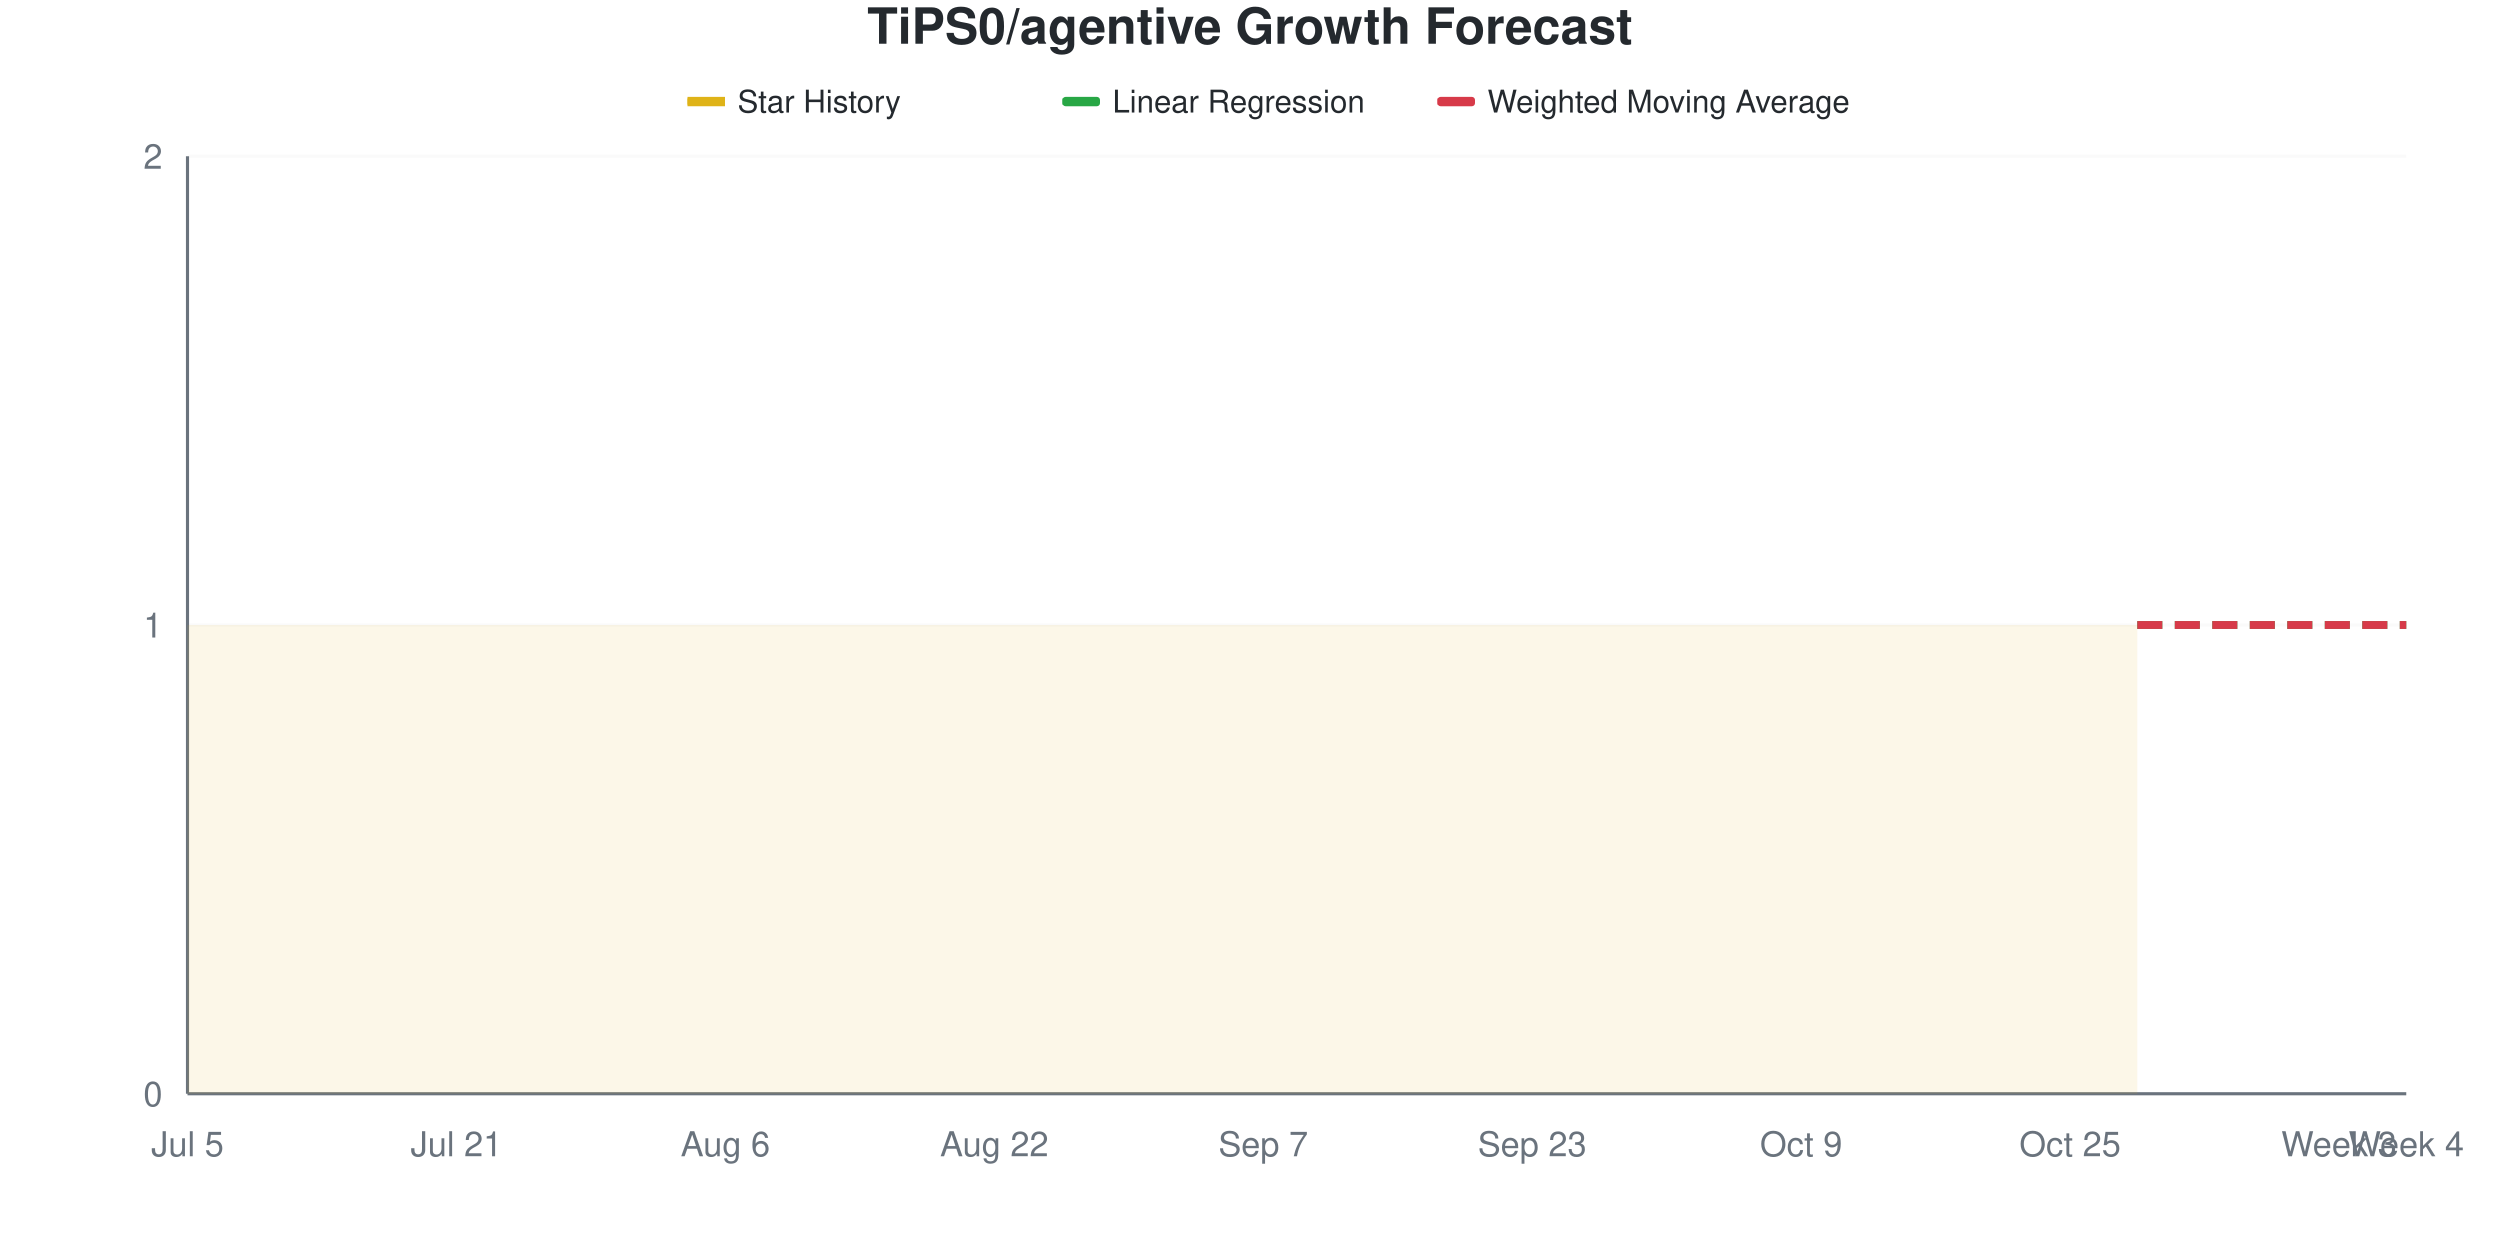
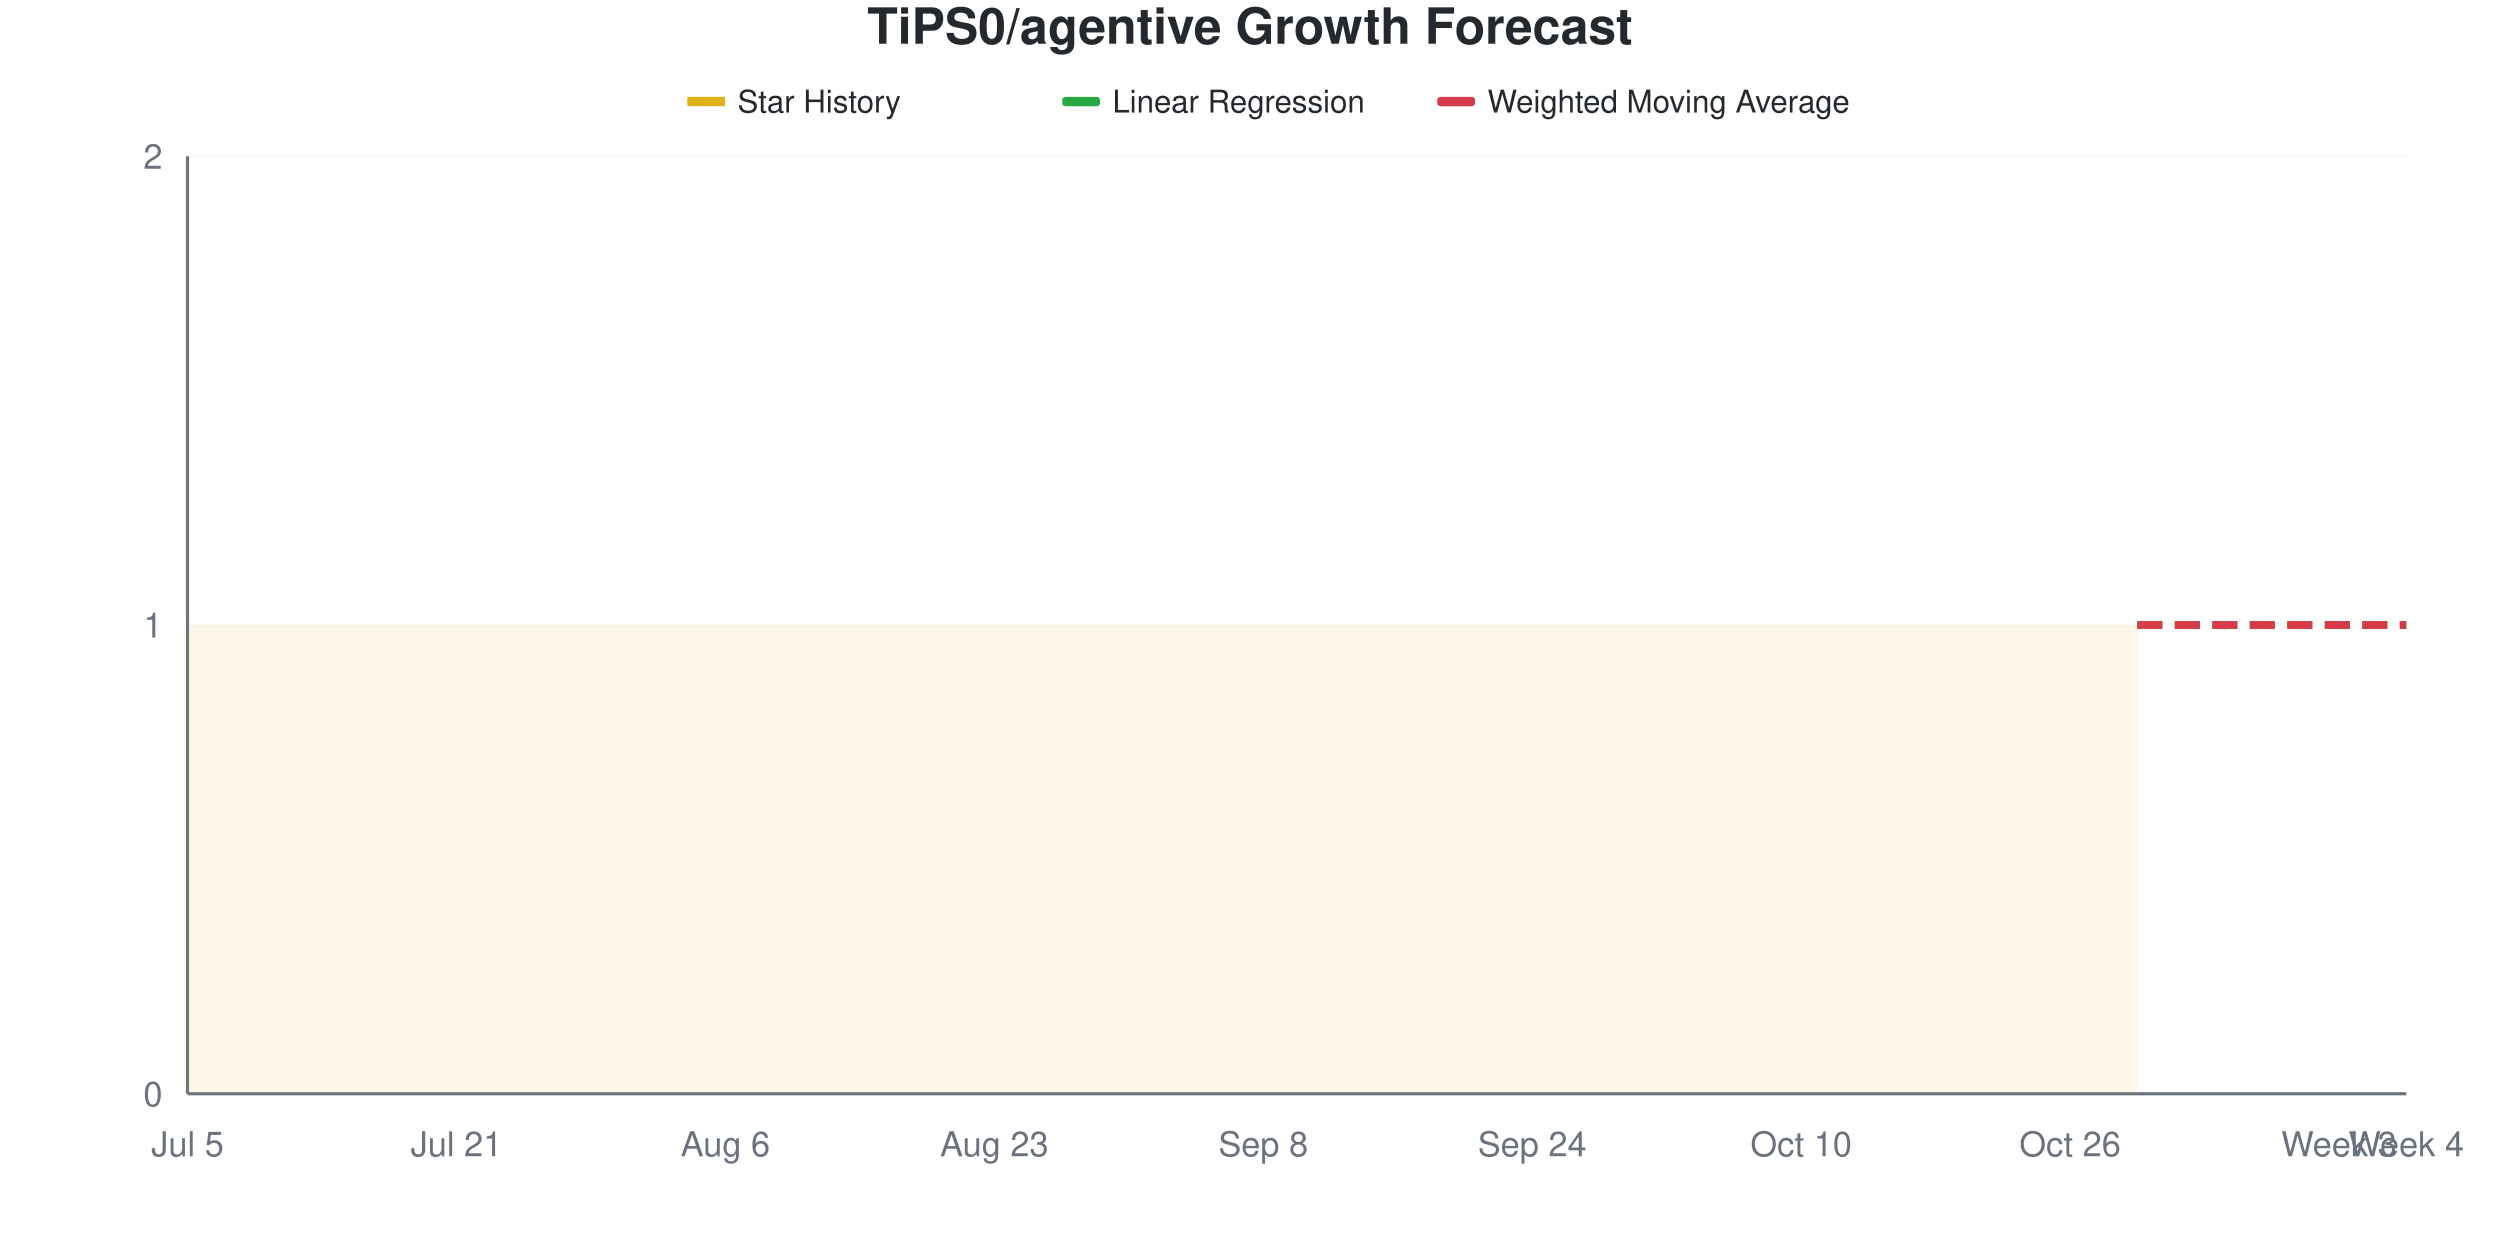
<svg xmlns="http://www.w3.org/2000/svg" viewBox="0 0 800 400" width="800" height="400">
  <style>
    @keyframes drawLine {
      to { stroke-dashoffset: 0; }
    }
    @keyframes fadeInPoint {
      from { opacity: 0; }
      to { opacity: 1; }
    }
    .data-line-0 {
      stroke-dasharray: 1161;
      stroke-dashoffset: 1161;
      animation: drawLine 2s ease-out forwards;
    }
    .data-point {
      opacity: 0;
      animation: fadeInPoint 0.5s ease-out forwards;
    }
    .chart-bg { fill: #fff; }
    .chart-text { fill: #24292e; }
    .chart-muted { fill: #6a737d; }
    .chart-grid { stroke: #eee; }
    .chart-axis { stroke: #6a737d; }
    @media (prefers-color-scheme: dark) {
      .chart-bg { fill: #0d1117; }
      .chart-text { fill: #e6edf3; }
      .chart-muted { fill: #8b949e; }
      .chart-grid { stroke: #21262d; }
      .chart-axis { stroke: #8b949e; }
    }
  </style>
  <rect width="800" height="400" class="chart-bg" />
  <text x="400" y="14" text-anchor="middle" class="chart-text" font-size="16" font-weight="bold" font-family="-apple-system, BlinkMacSystemFont, 'Segoe UI', Helvetica, Arial, sans-serif">TiPS0/agentive Growth Forecast</text>
  <g class="legend">
    <rect x="220" y="31" width="12" height="3" fill="#dfb317" />
    <line x1="220" y1="32.5" x2="232" y2="32.5" stroke="#dfb317" stroke-width="2" />
    <text x="236" y="36" class="chart-text" font-size="10" font-family="-apple-system, BlinkMacSystemFont, 'Segoe UI', Helvetica, Arial, sans-serif">Star History</text>
    <rect x="340" y="31" width="12" height="3" fill="#28a745" rx="1" />
    <line x1="340" y1="32.5" x2="352" y2="32.5" stroke="#28a745" stroke-width="2" stroke-dasharray="4,2" />
    <text x="356" y="36" class="chart-text" font-size="10" font-family="-apple-system, BlinkMacSystemFont, 'Segoe UI', Helvetica, Arial, sans-serif">Linear Regression</text>
    <rect x="460" y="31" width="12" height="3" fill="#d73a49" rx="1" />
    <line x1="460" y1="32.5" x2="472" y2="32.5" stroke="#d73a49" stroke-width="2" stroke-dasharray="4,2" />
    <text x="476" y="36" class="chart-text" font-size="10" font-family="-apple-system, BlinkMacSystemFont, 'Segoe UI', Helvetica, Arial, sans-serif">Weighted Moving Average</text>
  </g>
  <g class="grid">
    <line x1="60" y1="350" x2="770" y2="350" class="chart-grid" stroke-opacity="0.3" />
    <text x="52" y="354" text-anchor="end" class="chart-muted" font-size="11" font-family="-apple-system, BlinkMacSystemFont, 'Segoe UI', Helvetica, Arial, sans-serif">0</text>
    <line x1="60" y1="200" x2="770" y2="200" class="chart-grid" stroke-opacity="0.3" />
    <text x="52" y="204" text-anchor="end" class="chart-muted" font-size="11" font-family="-apple-system, BlinkMacSystemFont, 'Segoe UI', Helvetica, Arial, sans-serif">1</text>
    <line x1="60" y1="50" x2="770" y2="50" class="chart-grid" stroke-opacity="0.3" />
    <text x="52" y="54" text-anchor="end" class="chart-muted" font-size="11" font-family="-apple-system, BlinkMacSystemFont, 'Segoe UI', Helvetica, Arial, sans-serif">2</text>
  </g>
  <g class="milestones">
    
  </g>
  <g class="x-axis">
    <text x="60" y="370" text-anchor="middle" class="chart-muted" font-size="11" font-family="-apple-system, BlinkMacSystemFont, 'Segoe UI', Helvetica, Arial, sans-serif">Jul 5</text>
    <text x="146.061" y="370" text-anchor="middle" class="chart-muted" font-size="11" font-family="-apple-system, BlinkMacSystemFont, 'Segoe UI', Helvetica, Arial, sans-serif">Jul 21</text>
    <text x="232.121" y="370" text-anchor="middle" class="chart-muted" font-size="11" font-family="-apple-system, BlinkMacSystemFont, 'Segoe UI', Helvetica, Arial, sans-serif">Aug 6</text>
-     <text x="318.182" y="370" text-anchor="middle" class="chart-muted" font-size="11" font-family="-apple-system, BlinkMacSystemFont, 'Segoe UI', Helvetica, Arial, sans-serif">Aug 22</text>
-     <text x="404.242" y="370" text-anchor="middle" class="chart-muted" font-size="11" font-family="-apple-system, BlinkMacSystemFont, 'Segoe UI', Helvetica, Arial, sans-serif">Sep 7</text>
-     <text x="490.303" y="370" text-anchor="middle" class="chart-muted" font-size="11" font-family="-apple-system, BlinkMacSystemFont, 'Segoe UI', Helvetica, Arial, sans-serif">Sep 23</text>
-     <text x="576.364" y="370" text-anchor="middle" class="chart-muted" font-size="11" font-family="-apple-system, BlinkMacSystemFont, 'Segoe UI', Helvetica, Arial, sans-serif">Oct 9</text>
-     <text x="662.424" y="370" text-anchor="middle" class="chart-muted" font-size="11" font-family="-apple-system, BlinkMacSystemFont, 'Segoe UI', Helvetica, Arial, sans-serif">Oct 25</text>
+     <text x="318.182" y="370" text-anchor="middle" class="chart-muted" font-size="11" font-family="-apple-system, BlinkMacSystemFont, 'Segoe UI', Helvetica, Arial, sans-serif">Aug 23</text>
+     <text x="404.242" y="370" text-anchor="middle" class="chart-muted" font-size="11" font-family="-apple-system, BlinkMacSystemFont, 'Segoe UI', Helvetica, Arial, sans-serif">Sep 8</text>
+     <text x="490.303" y="370" text-anchor="middle" class="chart-muted" font-size="11" font-family="-apple-system, BlinkMacSystemFont, 'Segoe UI', Helvetica, Arial, sans-serif">Sep 24</text>
+     <text x="576.364" y="370" text-anchor="middle" class="chart-muted" font-size="11" font-family="-apple-system, BlinkMacSystemFont, 'Segoe UI', Helvetica, Arial, sans-serif">Oct 10</text>
+     <text x="662.424" y="370" text-anchor="middle" class="chart-muted" font-size="11" font-family="-apple-system, BlinkMacSystemFont, 'Segoe UI', Helvetica, Arial, sans-serif">Oct 26</text>
    <text x="748.485" y="370" text-anchor="middle" class="chart-muted" font-size="11" font-family="-apple-system, BlinkMacSystemFont, 'Segoe UI', Helvetica, Arial, sans-serif">Week 3</text>
    <text x="770" y="370" text-anchor="middle" class="chart-muted" font-size="11" font-family="-apple-system, BlinkMacSystemFont, 'Segoe UI', Helvetica, Arial, sans-serif">Week 4</text>
  </g>
  <line x1="60" y1="50" x2="60" y2="350" class="chart-axis" stroke-width="1" />
  <line x1="60" y1="350" x2="770" y2="350" class="chart-axis" stroke-width="1" />
  <path d="M60,350 L60,200 C67.172,200 74.343,200 81.515,200 C88.687,200 95.859,200 103.03,200 C110.202,200 117.374,200 124.545,200 C131.717,200 138.889,200 146.061,200 C153.232,200 160.404,200 167.576,200 C174.747,200 181.919,200 189.091,200 C196.263,200 203.434,200 210.606,200 C217.778,200 224.949,200 232.121,200 C239.293,200 246.465,200 253.636,200 C260.808,200 267.98,200 275.152,200 C282.323,200 289.495,200 296.667,200 C303.838,200 311.01,200 318.182,200 C325.354,200 332.525,200 339.697,200 C346.869,200 354.04,200 361.212,200 C368.384,200 375.556,200 382.727,200 C389.899,200 397.071,200 404.242,200 C411.414,200 418.586,200 425.758,200 C432.929,200 440.101,200 447.273,200 C454.444,200 461.616,200 468.788,200 C475.96,200 483.131,200 490.303,200 C497.475,200 504.646,200 511.818,200 C518.99,200 526.162,200 533.333,200 C540.505,200 547.677,200 554.848,200 C562.02,200 569.192,200 576.364,200 C583.535,200 590.707,200 597.879,200 C605.051,200 612.222,200 619.394,200 C626.566,200 633.737,200 640.909,200 C648.081,200 655.253,200 662.424,200 C669.596,200 676.768,200 683.939,200 L683.939,350 L60,350 Z" fill="#dfb317" fill-opacity="0.1" />
  <path d="M60,350 L60,200 C67.172,200 74.343,200 81.515,200 C88.687,200 95.859,200 103.03,200 C110.202,200 117.374,200 124.545,200 C131.717,200 138.889,200 146.061,200 C153.232,200 160.404,200 167.576,200 C174.747,200 181.919,200 189.091,200 C196.263,200 203.434,200 210.606,200 C217.778,200 224.949,200 232.121,200 C239.293,200 246.465,200 253.636,200 C260.808,200 267.98,200 275.152,200 C282.323,200 289.495,200 296.667,200 C303.838,200 311.01,200 318.182,200 C325.354,200 332.525,200 339.697,200 C346.869,200 354.04,200 361.212,200 C368.384,200 375.556,200 382.727,200 C389.899,200 397.071,200 404.242,200 C411.414,200 418.586,200 425.758,200 C432.929,200 440.101,200 447.273,200 C454.444,200 461.616,200 468.788,200 C475.96,200 483.131,200 490.303,200 C497.475,200 504.646,200 511.818,200 C518.99,200 526.162,200 533.333,200 C540.505,200 547.677,200 554.848,200 C562.02,200 569.192,200 576.364,200 C583.535,200 590.707,200 597.879,200 C605.051,200 612.222,200 619.394,200 C626.566,200 633.737,200 640.909,200 C648.081,200 655.253,200 662.424,200 C669.596,200 676.768,200 683.939,200" fill="none" stroke="#dfb317" stroke-width="2.5" class="data-line-0" />
  <path d="M683.939,200 C691.111,200 698.283,200 705.455,200 C712.626,200 719.798,200 726.97,200 C734.141,200 741.313,200 748.485,200 C755.657,200 762.828,200 770,200" fill="none" stroke="#28a745" stroke-width="2.5" stroke-dasharray="8,4" />
  <path d="M683.939,200 C691.111,200 698.283,200 705.455,200 C712.626,200 719.798,200 726.97,200 C734.141,200 741.313,200 748.485,200 C755.657,200 762.828,200 770,200" fill="none" stroke="#d73a49" stroke-width="2.5" stroke-dasharray="8,4" />
  <g class="points">
    <circle cx="60" cy="200" r="4" fill="#dfb317" class="data-point" style="animation-delay: 1.50s" />
    <circle cx="81.515" cy="200" r="4" fill="#dfb317" class="data-point" style="animation-delay: 1.55s" />
    <circle cx="103.03" cy="200" r="4" fill="#dfb317" class="data-point" style="animation-delay: 1.60s" />
    <circle cx="124.545" cy="200" r="4" fill="#dfb317" class="data-point" style="animation-delay: 1.65s" />
    <circle cx="146.061" cy="200" r="4" fill="#dfb317" class="data-point" style="animation-delay: 1.70s" />
    <circle cx="167.576" cy="200" r="4" fill="#dfb317" class="data-point" style="animation-delay: 1.75s" />
    <circle cx="189.091" cy="200" r="4" fill="#dfb317" class="data-point" style="animation-delay: 1.80s" />
    <circle cx="210.606" cy="200" r="4" fill="#dfb317" class="data-point" style="animation-delay: 1.85s" />
    <circle cx="232.121" cy="200" r="4" fill="#dfb317" class="data-point" style="animation-delay: 1.90s" />
    <circle cx="253.636" cy="200" r="4" fill="#dfb317" class="data-point" style="animation-delay: 1.95s" />
    <circle cx="275.152" cy="200" r="4" fill="#dfb317" class="data-point" style="animation-delay: 2.00s" />
    <circle cx="296.667" cy="200" r="4" fill="#dfb317" class="data-point" style="animation-delay: 2.05s" />
    <circle cx="318.182" cy="200" r="4" fill="#dfb317" class="data-point" style="animation-delay: 2.10s" />
    <circle cx="339.697" cy="200" r="4" fill="#dfb317" class="data-point" style="animation-delay: 2.15s" />
    <circle cx="361.212" cy="200" r="4" fill="#dfb317" class="data-point" style="animation-delay: 2.20s" />
    <circle cx="382.727" cy="200" r="4" fill="#dfb317" class="data-point" style="animation-delay: 2.25s" />
    <circle cx="404.242" cy="200" r="4" fill="#dfb317" class="data-point" style="animation-delay: 2.30s" />
    <circle cx="425.758" cy="200" r="4" fill="#dfb317" class="data-point" style="animation-delay: 2.35s" />
    <circle cx="447.273" cy="200" r="4" fill="#dfb317" class="data-point" style="animation-delay: 2.40s" />
    <circle cx="468.788" cy="200" r="4" fill="#dfb317" class="data-point" style="animation-delay: 2.45s" />
    <circle cx="490.303" cy="200" r="4" fill="#dfb317" class="data-point" style="animation-delay: 2.50s" />
    <circle cx="511.818" cy="200" r="4" fill="#dfb317" class="data-point" style="animation-delay: 2.55s" />
    <circle cx="533.333" cy="200" r="4" fill="#dfb317" class="data-point" style="animation-delay: 2.60s" />
    <circle cx="554.848" cy="200" r="4" fill="#dfb317" class="data-point" style="animation-delay: 2.65s" />
    <circle cx="576.364" cy="200" r="4" fill="#dfb317" class="data-point" style="animation-delay: 2.70s" />
    <circle cx="597.879" cy="200" r="4" fill="#dfb317" class="data-point" style="animation-delay: 2.75s" />
    <circle cx="619.394" cy="200" r="4" fill="#dfb317" class="data-point" style="animation-delay: 2.80s" />
    <circle cx="640.909" cy="200" r="4" fill="#dfb317" class="data-point" style="animation-delay: 2.85s" />
    <circle cx="662.424" cy="200" r="4" fill="#dfb317" class="data-point" style="animation-delay: 2.90s" />
    <circle cx="683.939" cy="200" r="4" fill="#dfb317" class="data-point" style="animation-delay: 2.95s" />
  </g>
</svg>
